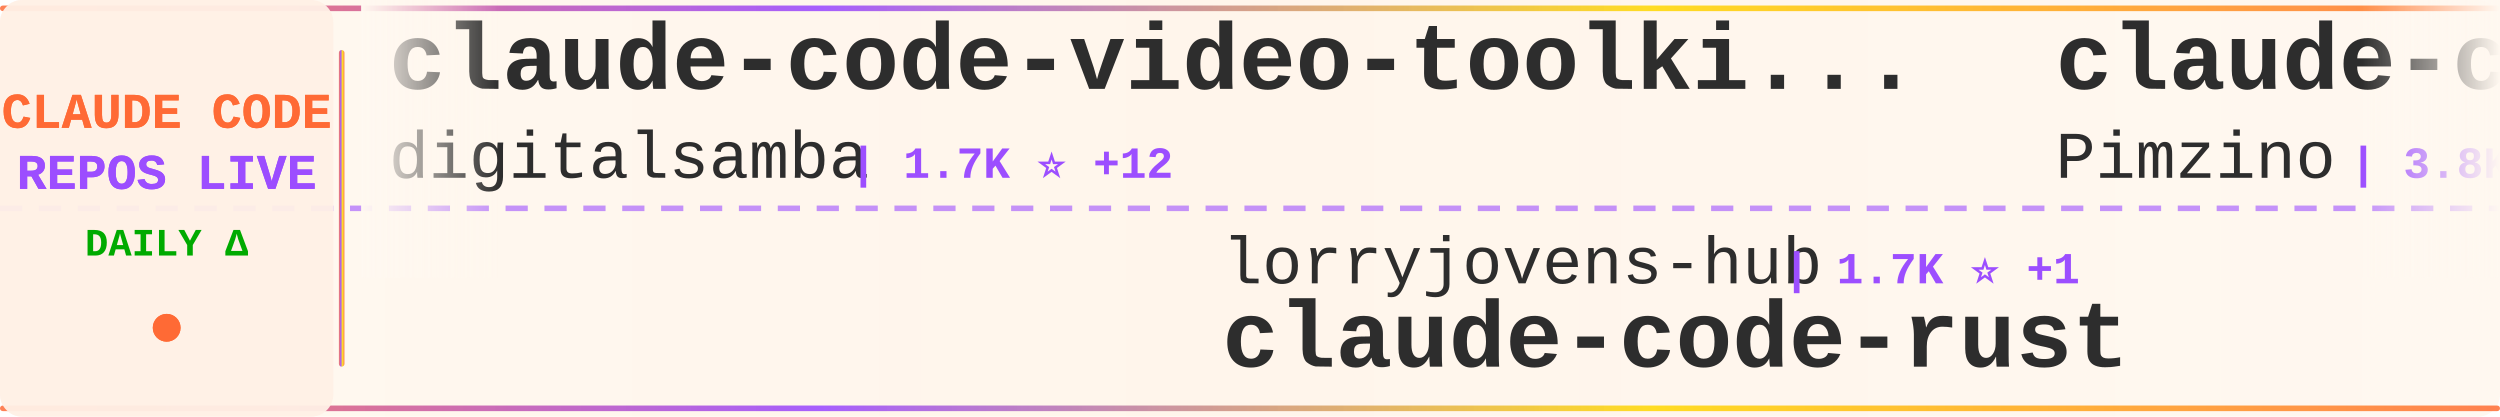
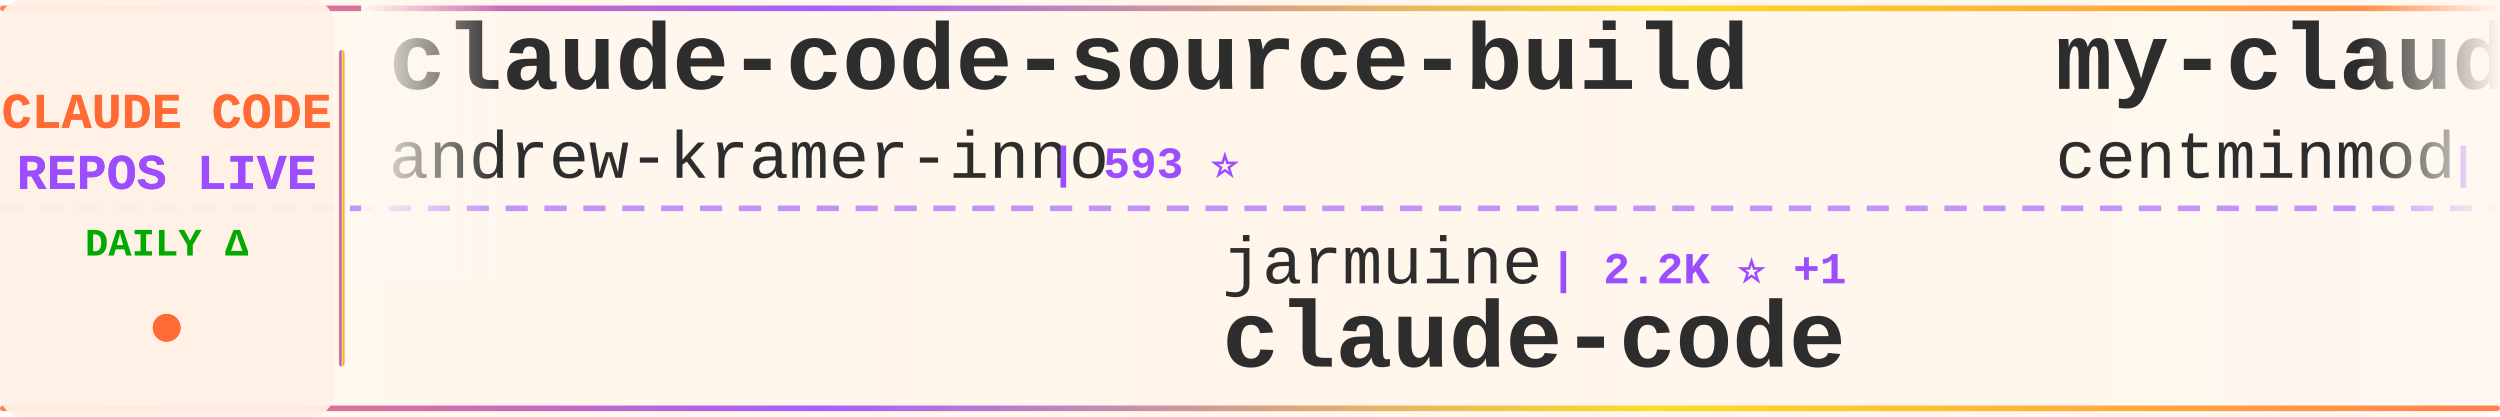
<svg xmlns="http://www.w3.org/2000/svg" width="900" height="150">
  <defs>
    <linearGradient id="tickerBg" x1="0%" y1="0%" x2="100%" y2="0%">
      <stop offset="0%" style="stop-color:#fff8f0;stop-opacity:0.98" />
      <stop offset="50%" style="stop-color:#fff5eb;stop-opacity:1" />
      <stop offset="100%" style="stop-color:#fff8f0;stop-opacity:0.98" />
    </linearGradient>
    <linearGradient id="borderGrad" x1="0%" y1="0%" x2="100%" y2="0%">
      <stop offset="0%" style="stop-color:#FF6B35;stop-opacity:0.85">
        <animate attributeName="stop-opacity" values="0.85;1;0.85" dur="2s" repeatCount="indefinite" />
      </stop>
      <stop offset="33%" style="stop-color:#9C4EFF;stop-opacity:0.9">
        <animate attributeName="stop-opacity" values="0.9;1;0.9" dur="2.2s" repeatCount="indefinite" />
      </stop>
      <stop offset="66%" style="stop-color:#FFD700;stop-opacity:0.85">
        <animate attributeName="stop-opacity" values="0.85;1;0.85" dur="1.8s" repeatCount="indefinite" />
      </stop>
      <stop offset="100%" style="stop-color:#FF6B35;stop-opacity:0.85">
        <animate attributeName="stop-opacity" values="0.85;1;0.85" dur="2s" repeatCount="indefinite" />
      </stop>
    </linearGradient>
    <filter id="textGlow">
      <feGaussianBlur stdDeviation="0.15" result="coloredBlur" />
      <feMerge>
        <feMergeNode in="coloredBlur" />
        <feMergeNode in="SourceGraphic" />
      </feMerge>
    </filter>
    <filter id="metricGlow">
      <feGaussianBlur stdDeviation="0.2" result="coloredBlur" />
      <feMerge>
        <feMergeNode in="coloredBlur" />
        <feMergeNode in="SourceGraphic" />
      </feMerge>
    </filter>
    <linearGradient id="leftFade" x1="0%" y1="0%" x2="100%" y2="0%">
      <stop offset="0%" style="stop-color:#fff8f0;stop-opacity:1" />
      <stop offset="100%" style="stop-color:#fff8f0;stop-opacity:0" />
    </linearGradient>
    <linearGradient id="rightFade" x1="0%" y1="0%" x2="100%" y2="0%">
      <stop offset="0%" style="stop-color:#fff8f0;stop-opacity:0" />
      <stop offset="100%" style="stop-color:#fff8f0;stop-opacity:1" />
    </linearGradient>
  </defs>
  <rect width="900" height="150" fill="url(#tickerBg)" rx="8" />
  <rect x="0" y="2" width="900" height="2" fill="url(#borderGrad)" rx="1" />
  <rect x="0" y="146" width="900" height="2" fill="url(#borderGrad)" rx="1" />
  <line x1="0" y1="75" x2="900" y2="75" stroke="#9C4EFF" stroke-width="2" stroke-dasharray="8 6" opacity="0.6" />
  <rect x="0" y="0" width="120" height="150" fill="#fff0e6" opacity="0.95" rx="8" />
  <text x="60" y="46" font-family="'Courier New', monospace" font-size="18" font-weight="bold" fill="#FF6B35" text-anchor="middle" filter="url(#textGlow)">
    CLAUDE CODE
  </text>
  <text x="60" y="68" font-family="'Courier New', monospace" font-size="18" font-weight="bold" fill="#9C4EFF" text-anchor="middle" filter="url(#textGlow)">
    REPOS LIVE
  </text>
  <text x="60" y="92" font-family="'Courier New', monospace" font-size="14" font-weight="bold" fill="#00aa00" text-anchor="middle">
    DAILY Δ
  </text>
  <circle cx="60" cy="118" r="5" fill="#FF6B35" filter="url(#metricGlow)">
    <animate attributeName="r" values="4;6;4" dur="1.5s" repeatCount="indefinite" />
    <animate attributeName="opacity" values="0.6;1;0.6" dur="1.5s" repeatCount="indefinite" />
  </circle>
  <rect x="122" y="18" width="2" height="114" fill="url(#borderGrad)" rx="1" />
  <clipPath id="tickerClip">
    <rect x="130" y="0" width="770" height="150" />
  </clipPath>
  <g clip-path="url(#tickerClip)">
    <g id="tickerItems">
      <animateTransform attributeName="transform" attributeType="XML" type="translate" from="0 0" to="-3000 0" dur="54s" repeatCount="indefinite" />
      <g transform="translate(0, 0)">
-         <text x="140" y="32" font-family="'Courier New', monospace" font-size="34" font-weight="bold" fill="#2d2d2d">claude-code-video-toolki...</text>
-         <text x="140" y="64" font-family="'Courier New', monospace" font-size="24" font-weight="normal" fill="#2d2d2d" opacity="1.0">digitalsamba</text>
-         <text x="306" y="64" font-family="'Courier New', monospace" font-size="16" font-weight="bold" fill="#9C4EFF"> | 1.7K ⭐ +12</text>
+         <text x="140" y="32" font-family="'Courier New', monospace" font-size="34" font-weight="bold" fill="#2d2d2d">claude-code-source-build</text>
+         <text x="140" y="64" font-family="'Courier New', monospace" font-size="24" font-weight="normal" fill="#2d2d2d" opacity="1.0">andrew-kramer-inno</text>
+         <text x="378" y="64" font-family="'Courier New', monospace" font-size="16" font-weight="bold" fill="#9C4EFF"> | 593 ⭐</text>
      </g>
      <g transform="translate(300, 0)">
-         <text x="140" y="102" font-family="'Courier New', monospace" font-size="24" font-weight="normal" fill="#2d2d2d" opacity="1.0">lorryjovens-hub</text>
-         <text x="342" y="102" font-family="'Courier New', monospace" font-size="16" font-weight="bold" fill="#9C4EFF"> | 1.7K ⭐ +1</text>
-         <text x="140" y="132" font-family="'Courier New', monospace" font-size="34" font-weight="bold" fill="#2d2d2d">claude-code-rust</text>
+         <text x="140" y="102" font-family="'Courier New', monospace" font-size="24" font-weight="normal" fill="#2d2d2d" opacity="1.0">jarmuine</text>
+         <text x="258" y="102" font-family="'Courier New', monospace" font-size="16" font-weight="bold" fill="#9C4EFF"> | 2.2K ⭐ +1</text>
+         <text x="140" y="132" font-family="'Courier New', monospace" font-size="34" font-weight="bold" fill="#2d2d2d">claude-code</text>
      </g>
      <g transform="translate(600, 0)">
-         <text x="140" y="32" font-family="'Courier New', monospace" font-size="34" font-weight="bold" fill="#2d2d2d">claude-code-spec-workflo...</text>
-         <text x="140" y="64" font-family="'Courier New', monospace" font-size="24" font-weight="normal" fill="#2d2d2d" opacity="1.0">Pimzino</text>
-         <text x="246" y="64" font-family="'Courier New', monospace" font-size="16" font-weight="bold" fill="#9C4EFF"> | 3.8K ⭐</text>
+         <text x="140" y="32" font-family="'Courier New', monospace" font-size="34" font-weight="bold" fill="#2d2d2d">my-claude-code-setup</text>
+         <text x="140" y="64" font-family="'Courier New', monospace" font-size="24" font-weight="normal" fill="#2d2d2d" opacity="1.0">centminmod</text>
+         <text x="282" y="64" font-family="'Courier New', monospace" font-size="16" font-weight="bold" fill="#9C4EFF"> | 2.5K ⭐ +5</text>
      </g>
      <g transform="translate(900, 0)">
-         <text x="140" y="102" font-family="'Courier New', monospace" font-size="24" font-weight="normal" fill="#2d2d2d" opacity="1.0">1rgs</text>
-         <text x="210" y="102" font-family="'Courier New', monospace" font-size="16" font-weight="bold" fill="#9C4EFF"> | 3.7K ⭐ +1</text>
-         <text x="140" y="132" font-family="'Courier New', monospace" font-size="34" font-weight="bold" fill="#2d2d2d">claude-code-proxy</text>
+         <text x="140" y="102" font-family="'Courier New', monospace" font-size="24" font-weight="normal" fill="#2d2d2d" opacity="1.0">kodu-ai</text>
+         <text x="246" y="102" font-family="'Courier New', monospace" font-size="16" font-weight="bold" fill="#9C4EFF"> | 5.3K ⭐</text>
+         <text x="140" y="132" font-family="'Courier New', monospace" font-size="34" font-weight="bold" fill="#2d2d2d">claude-coder</text>
      </g>
      <g transform="translate(1200, 0)">
-         <text x="140" y="32" font-family="'Courier New', monospace" font-size="34" font-weight="bold" fill="#2d2d2d">claude-code-source-code-...</text>
-         <text x="140" y="64" font-family="'Courier New', monospace" font-size="24" font-weight="normal" fill="#2d2d2d" opacity="1.0">ghuntley</text>
-         <text x="258" y="64" font-family="'Courier New', monospace" font-size="16" font-weight="bold" fill="#9C4EFF"> | 986 ⭐</text>
+         <text x="140" y="32" font-family="'Courier New', monospace" font-size="34" font-weight="bold" fill="#2d2d2d">learn-claude-code</text>
+         <text x="140" y="64" font-family="'Courier New', monospace" font-size="24" font-weight="normal" fill="#2d2d2d" opacity="1.0">shareAI-lab</text>
+         <text x="294" y="64" font-family="'Courier New', monospace" font-size="16" font-weight="bold" fill="#9C4EFF"> | 69.6K ⭐ +167</text>
      </g>
      <g transform="translate(1500, 0)">
-         <text x="140" y="102" font-family="'Courier New', monospace" font-size="24" font-weight="normal" fill="#2d2d2d" opacity="1.0">disler</text>
-         <text x="234" y="102" font-family="'Courier New', monospace" font-size="16" font-weight="bold" fill="#9C4EFF"> | 3.8K ⭐</text>
-         <text x="140" y="132" font-family="'Courier New', monospace" font-size="34" font-weight="bold" fill="#2d2d2d">claude-code-hooks-master...</text>
+         <text x="140" y="102" font-family="'Courier New', monospace" font-size="24" font-weight="normal" fill="#2d2d2d" opacity="1.0">ChinaSiro</text>
+         <text x="270" y="102" font-family="'Courier New', monospace" font-size="16" font-weight="bold" fill="#9C4EFF"> | 9.5K ⭐ +3</text>
+         <text x="140" y="132" font-family="'Courier New', monospace" font-size="34" font-weight="bold" fill="#2d2d2d">claude-code-sourcemap</text>
      </g>
      <g transform="translate(1800, 0)">
-         <text x="140" y="32" font-family="'Courier New', monospace" font-size="34" font-weight="bold" fill="#2d2d2d">claude-code-from-source</text>
-         <text x="140" y="64" font-family="'Courier New', monospace" font-size="24" font-weight="normal" fill="#2d2d2d" opacity="1.0">alejandrobalderas</text>
-         <text x="366" y="64" font-family="'Courier New', monospace" font-size="16" font-weight="bold" fill="#9C4EFF"> | 2.4K ⭐ +13</text>
+         <text x="140" y="32" font-family="'Courier New', monospace" font-size="34" font-weight="bold" fill="#2d2d2d">edmunds-claude-code</text>
+         <text x="140" y="64" font-family="'Courier New', monospace" font-size="24" font-weight="normal" fill="#2d2d2d" opacity="1.0">edmund-io</text>
+         <text x="270" y="64" font-family="'Courier New', monospace" font-size="16" font-weight="bold" fill="#9C4EFF"> | 1.5K ⭐ +2</text>
      </g>
      <g transform="translate(2100, 0)">
-         <text x="140" y="102" font-family="'Courier New', monospace" font-size="24" font-weight="normal" fill="#2d2d2d" opacity="1.0">isboyjc</text>
-         <text x="246" y="102" font-family="'Courier New', monospace" font-size="16" font-weight="bold" fill="#9C4EFF"> | 160 ⭐</text>
+         <text x="140" y="102" font-family="'Courier New', monospace" font-size="24" font-weight="normal" fill="#2d2d2d" opacity="1.0">affaan-m</text>
+         <text x="258" y="102" font-family="'Courier New', monospace" font-size="16" font-weight="bold" fill="#9C4EFF"> | 225.2K ⭐ +561</text>
+         <text x="140" y="132" font-family="'Courier New', monospace" font-size="34" font-weight="bold" fill="#2d2d2d">ECC</text>
+       </g>
+       <g transform="translate(2400, 0)">
+         <text x="140" y="32" font-family="'Courier New', monospace" font-size="34" font-weight="bold" fill="#2d2d2d">claude-code</text>
+         <text x="140" y="64" font-family="'Courier New', monospace" font-size="24" font-weight="normal" fill="#2d2d2d" opacity="1.0">VineeTagarwaL-code</text>
+         <text x="378" y="64" font-family="'Courier New', monospace" font-size="16" font-weight="bold" fill="#9C4EFF"> | 276 ⭐</text>
+       </g>
+       <g transform="translate(2700, 0)">
+         <text x="140" y="102" font-family="'Courier New', monospace" font-size="24" font-weight="normal" fill="#2d2d2d" opacity="1.0">ghuntley</text>
+         <text x="258" y="102" font-family="'Courier New', monospace" font-size="16" font-weight="bold" fill="#9C4EFF"> | 986 ⭐</text>
+         <text x="140" y="132" font-family="'Courier New', monospace" font-size="34" font-weight="bold" fill="#2d2d2d">claude-code-source-code-...</text>
+       </g>
+       <g transform="translate(3000, 0)">
+         <text x="140" y="32" font-family="'Courier New', monospace" font-size="34" font-weight="bold" fill="#2d2d2d">claude-code-source-build</text>
+         <text x="140" y="64" font-family="'Courier New', monospace" font-size="24" font-weight="normal" fill="#2d2d2d" opacity="1.0">andrew-kramer-inno</text>
+         <text x="378" y="64" font-family="'Courier New', monospace" font-size="16" font-weight="bold" fill="#9C4EFF"> | 593 ⭐</text>
+       </g>
+       <g transform="translate(3300, 0)">
+         <text x="140" y="102" font-family="'Courier New', monospace" font-size="24" font-weight="normal" fill="#2d2d2d" opacity="1.0">jarmuine</text>
+         <text x="258" y="102" font-family="'Courier New', monospace" font-size="16" font-weight="bold" fill="#9C4EFF"> | 2.2K ⭐ +1</text>
        <text x="140" y="132" font-family="'Courier New', monospace" font-size="34" font-weight="bold" fill="#2d2d2d">claude-code</text>
      </g>
-       <g transform="translate(2400, 0)">
-         <text x="140" y="32" font-family="'Courier New', monospace" font-size="34" font-weight="bold" fill="#2d2d2d">claude-code-reverse</text>
-         <text x="140" y="64" font-family="'Courier New', monospace" font-size="24" font-weight="normal" fill="#2d2d2d" opacity="1.0">Yuyz0112</text>
-         <text x="258" y="64" font-family="'Courier New', monospace" font-size="16" font-weight="bold" fill="#9C4EFF"> | 2.4K ⭐</text>
-       </g>
-       <g transform="translate(2700, 0)">
-         <text x="140" y="102" font-family="'Courier New', monospace" font-size="24" font-weight="normal" fill="#2d2d2d" opacity="1.0">fazxes</text>
-         <text x="234" y="102" font-family="'Courier New', monospace" font-size="16" font-weight="bold" fill="#9C4EFF"> | 223 ⭐</text>
-         <text x="140" y="132" font-family="'Courier New', monospace" font-size="34" font-weight="bold" fill="#2d2d2d">Claude-code</text>
-       </g>
-       <g transform="translate(3000, 0)">
-         <text x="140" y="32" font-family="'Courier New', monospace" font-size="34" font-weight="bold" fill="#2d2d2d">claude-code-video-toolki...</text>
-         <text x="140" y="64" font-family="'Courier New', monospace" font-size="24" font-weight="normal" fill="#2d2d2d" opacity="1.0">digitalsamba</text>
-         <text x="306" y="64" font-family="'Courier New', monospace" font-size="16" font-weight="bold" fill="#9C4EFF"> | 1.7K ⭐ +12</text>
-       </g>
-       <g transform="translate(3300, 0)">
-         <text x="140" y="102" font-family="'Courier New', monospace" font-size="24" font-weight="normal" fill="#2d2d2d" opacity="1.0">lorryjovens-hub</text>
-         <text x="342" y="102" font-family="'Courier New', monospace" font-size="16" font-weight="bold" fill="#9C4EFF"> | 1.7K ⭐ +1</text>
-         <text x="140" y="132" font-family="'Courier New', monospace" font-size="34" font-weight="bold" fill="#2d2d2d">claude-code-rust</text>
-       </g>
      <g transform="translate(3600, 0)">
-         <text x="140" y="32" font-family="'Courier New', monospace" font-size="34" font-weight="bold" fill="#2d2d2d">claude-code-spec-workflo...</text>
-         <text x="140" y="64" font-family="'Courier New', monospace" font-size="24" font-weight="normal" fill="#2d2d2d" opacity="1.0">Pimzino</text>
-         <text x="246" y="64" font-family="'Courier New', monospace" font-size="16" font-weight="bold" fill="#9C4EFF"> | 3.8K ⭐</text>
+         <text x="140" y="32" font-family="'Courier New', monospace" font-size="34" font-weight="bold" fill="#2d2d2d">my-claude-code-setup</text>
+         <text x="140" y="64" font-family="'Courier New', monospace" font-size="24" font-weight="normal" fill="#2d2d2d" opacity="1.0">centminmod</text>
+         <text x="282" y="64" font-family="'Courier New', monospace" font-size="16" font-weight="bold" fill="#9C4EFF"> | 2.5K ⭐ +5</text>
      </g>
      <g transform="translate(3900, 0)">
-         <text x="140" y="102" font-family="'Courier New', monospace" font-size="24" font-weight="normal" fill="#2d2d2d" opacity="1.0">1rgs</text>
-         <text x="210" y="102" font-family="'Courier New', monospace" font-size="16" font-weight="bold" fill="#9C4EFF"> | 3.7K ⭐ +1</text>
-         <text x="140" y="132" font-family="'Courier New', monospace" font-size="34" font-weight="bold" fill="#2d2d2d">claude-code-proxy</text>
+         <text x="140" y="102" font-family="'Courier New', monospace" font-size="24" font-weight="normal" fill="#2d2d2d" opacity="1.0">kodu-ai</text>
+         <text x="246" y="102" font-family="'Courier New', monospace" font-size="16" font-weight="bold" fill="#9C4EFF"> | 5.3K ⭐</text>
+         <text x="140" y="132" font-family="'Courier New', monospace" font-size="34" font-weight="bold" fill="#2d2d2d">claude-coder</text>
      </g>
    </g>
  </g>
  <rect x="130" y="0" width="50" height="100" fill="url(#leftFade)" />
  <rect x="850" y="0" width="50" height="100" fill="url(#rightFade)" />
</svg>
